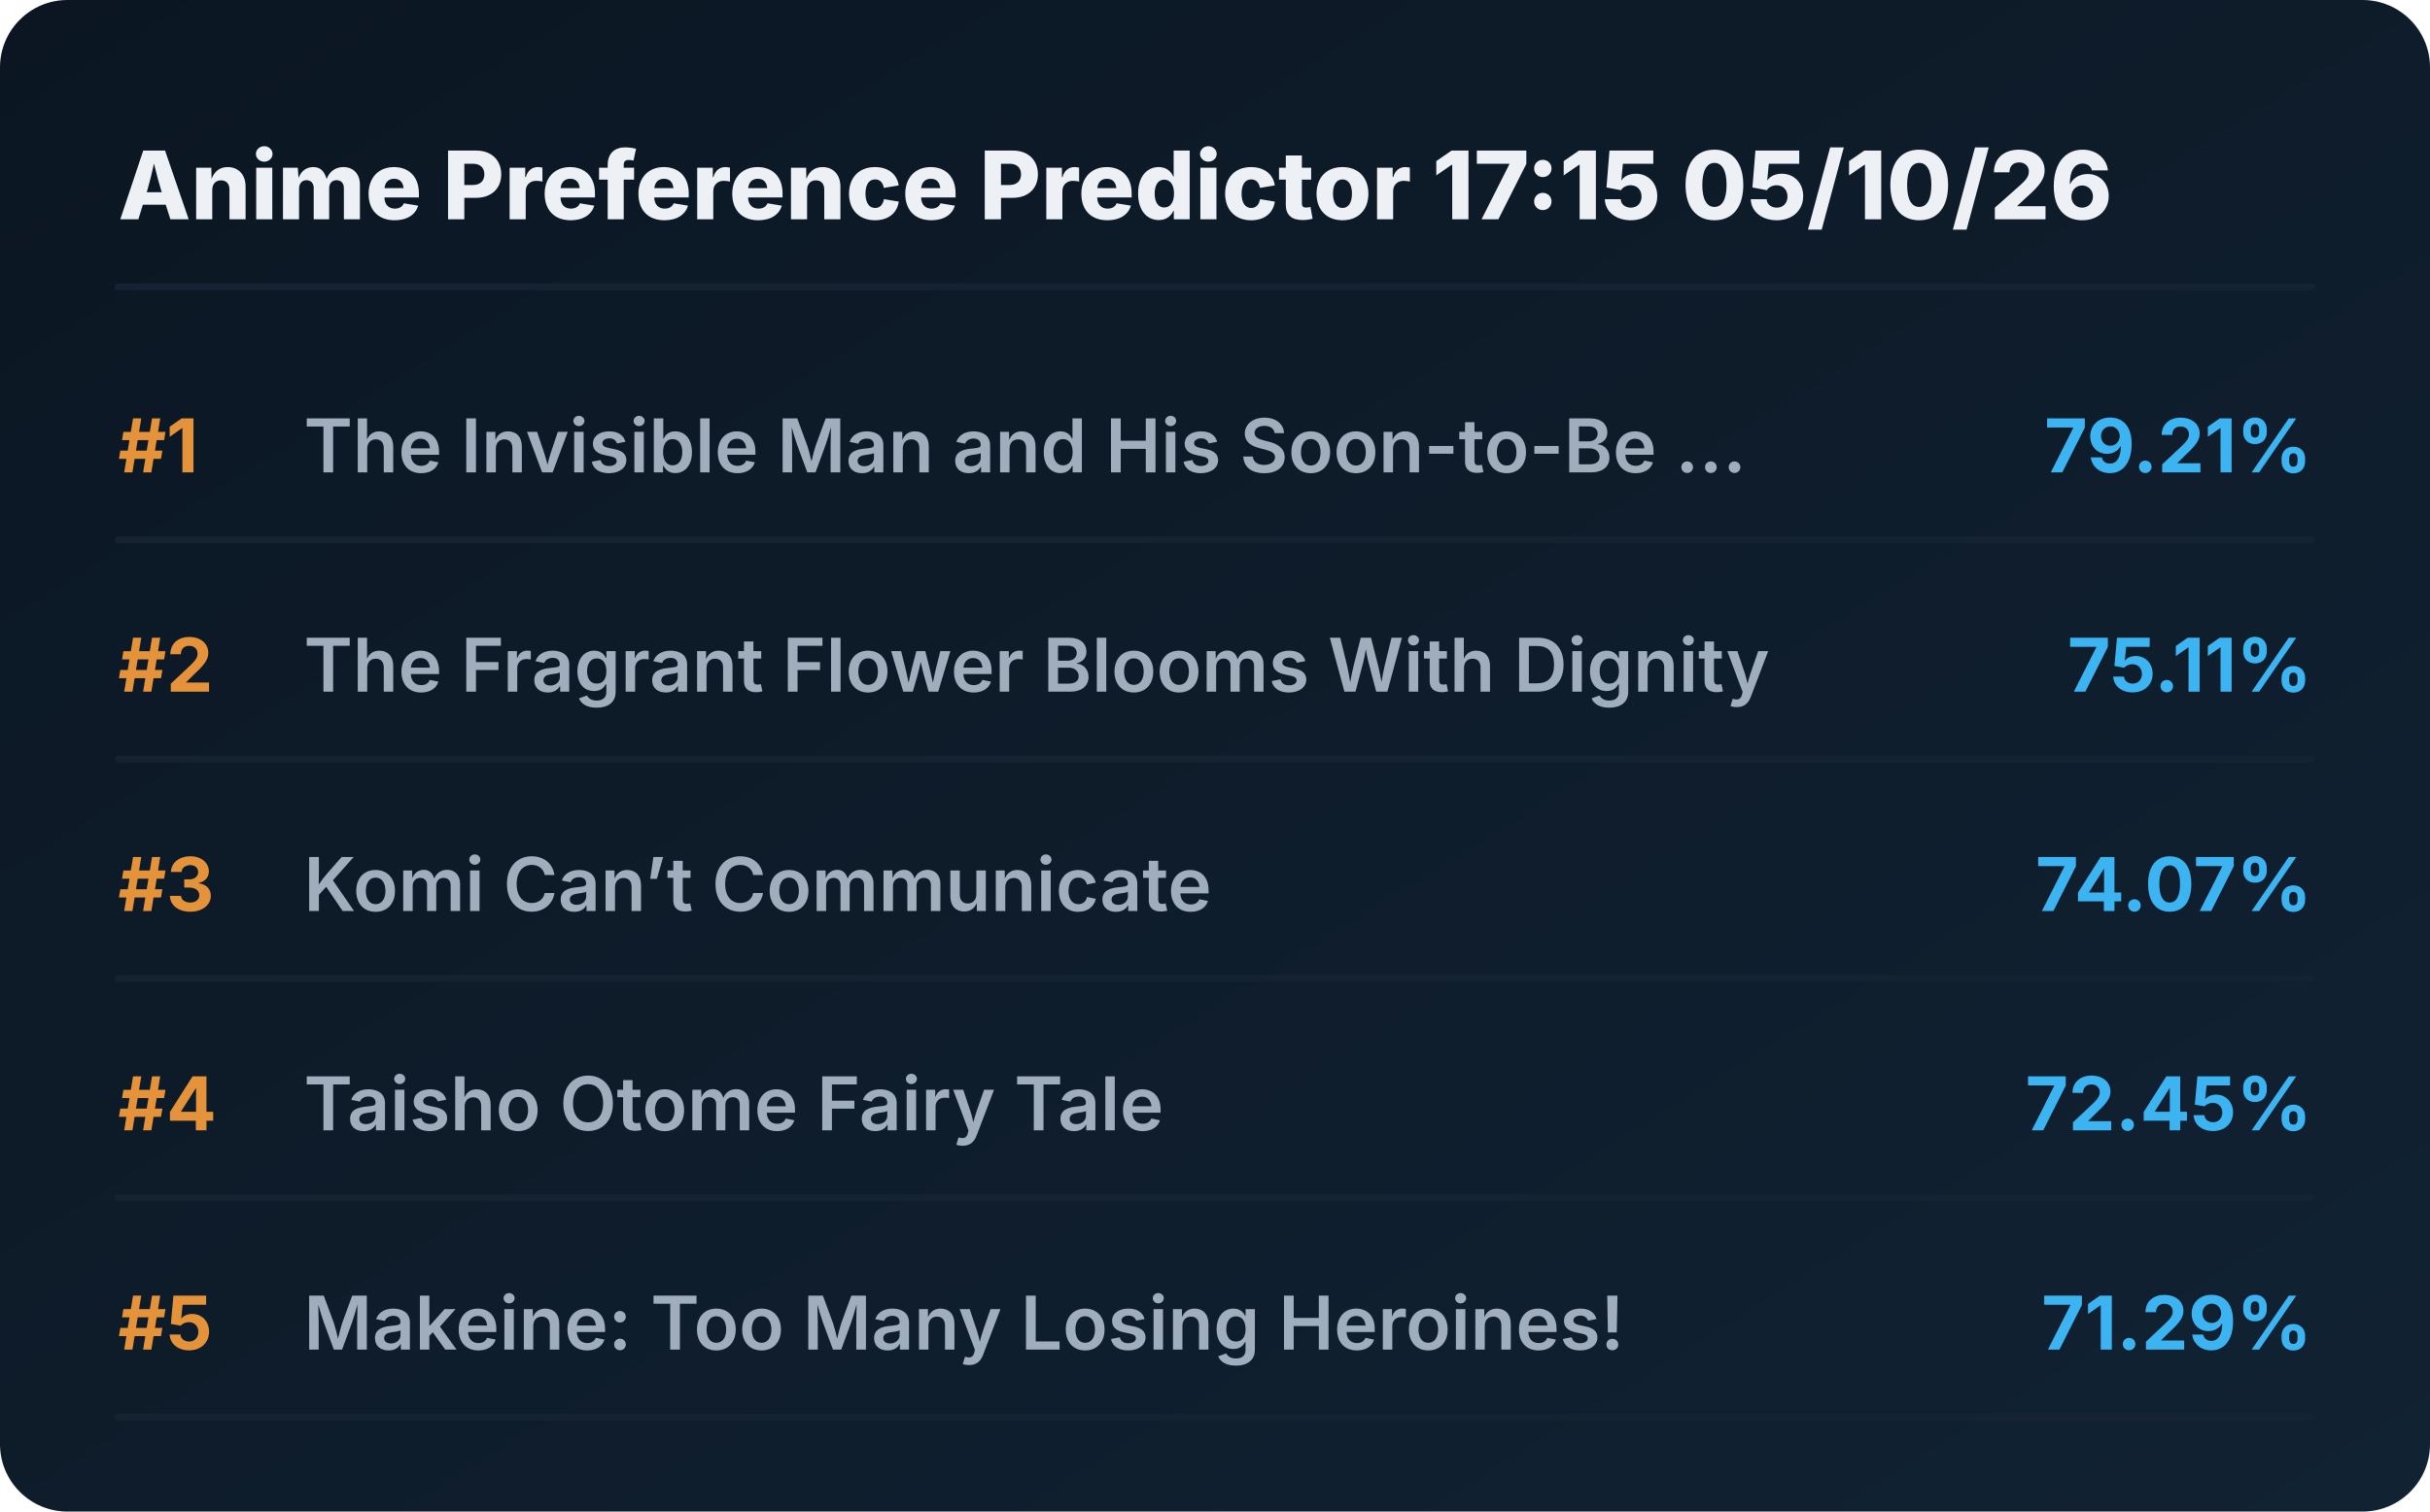
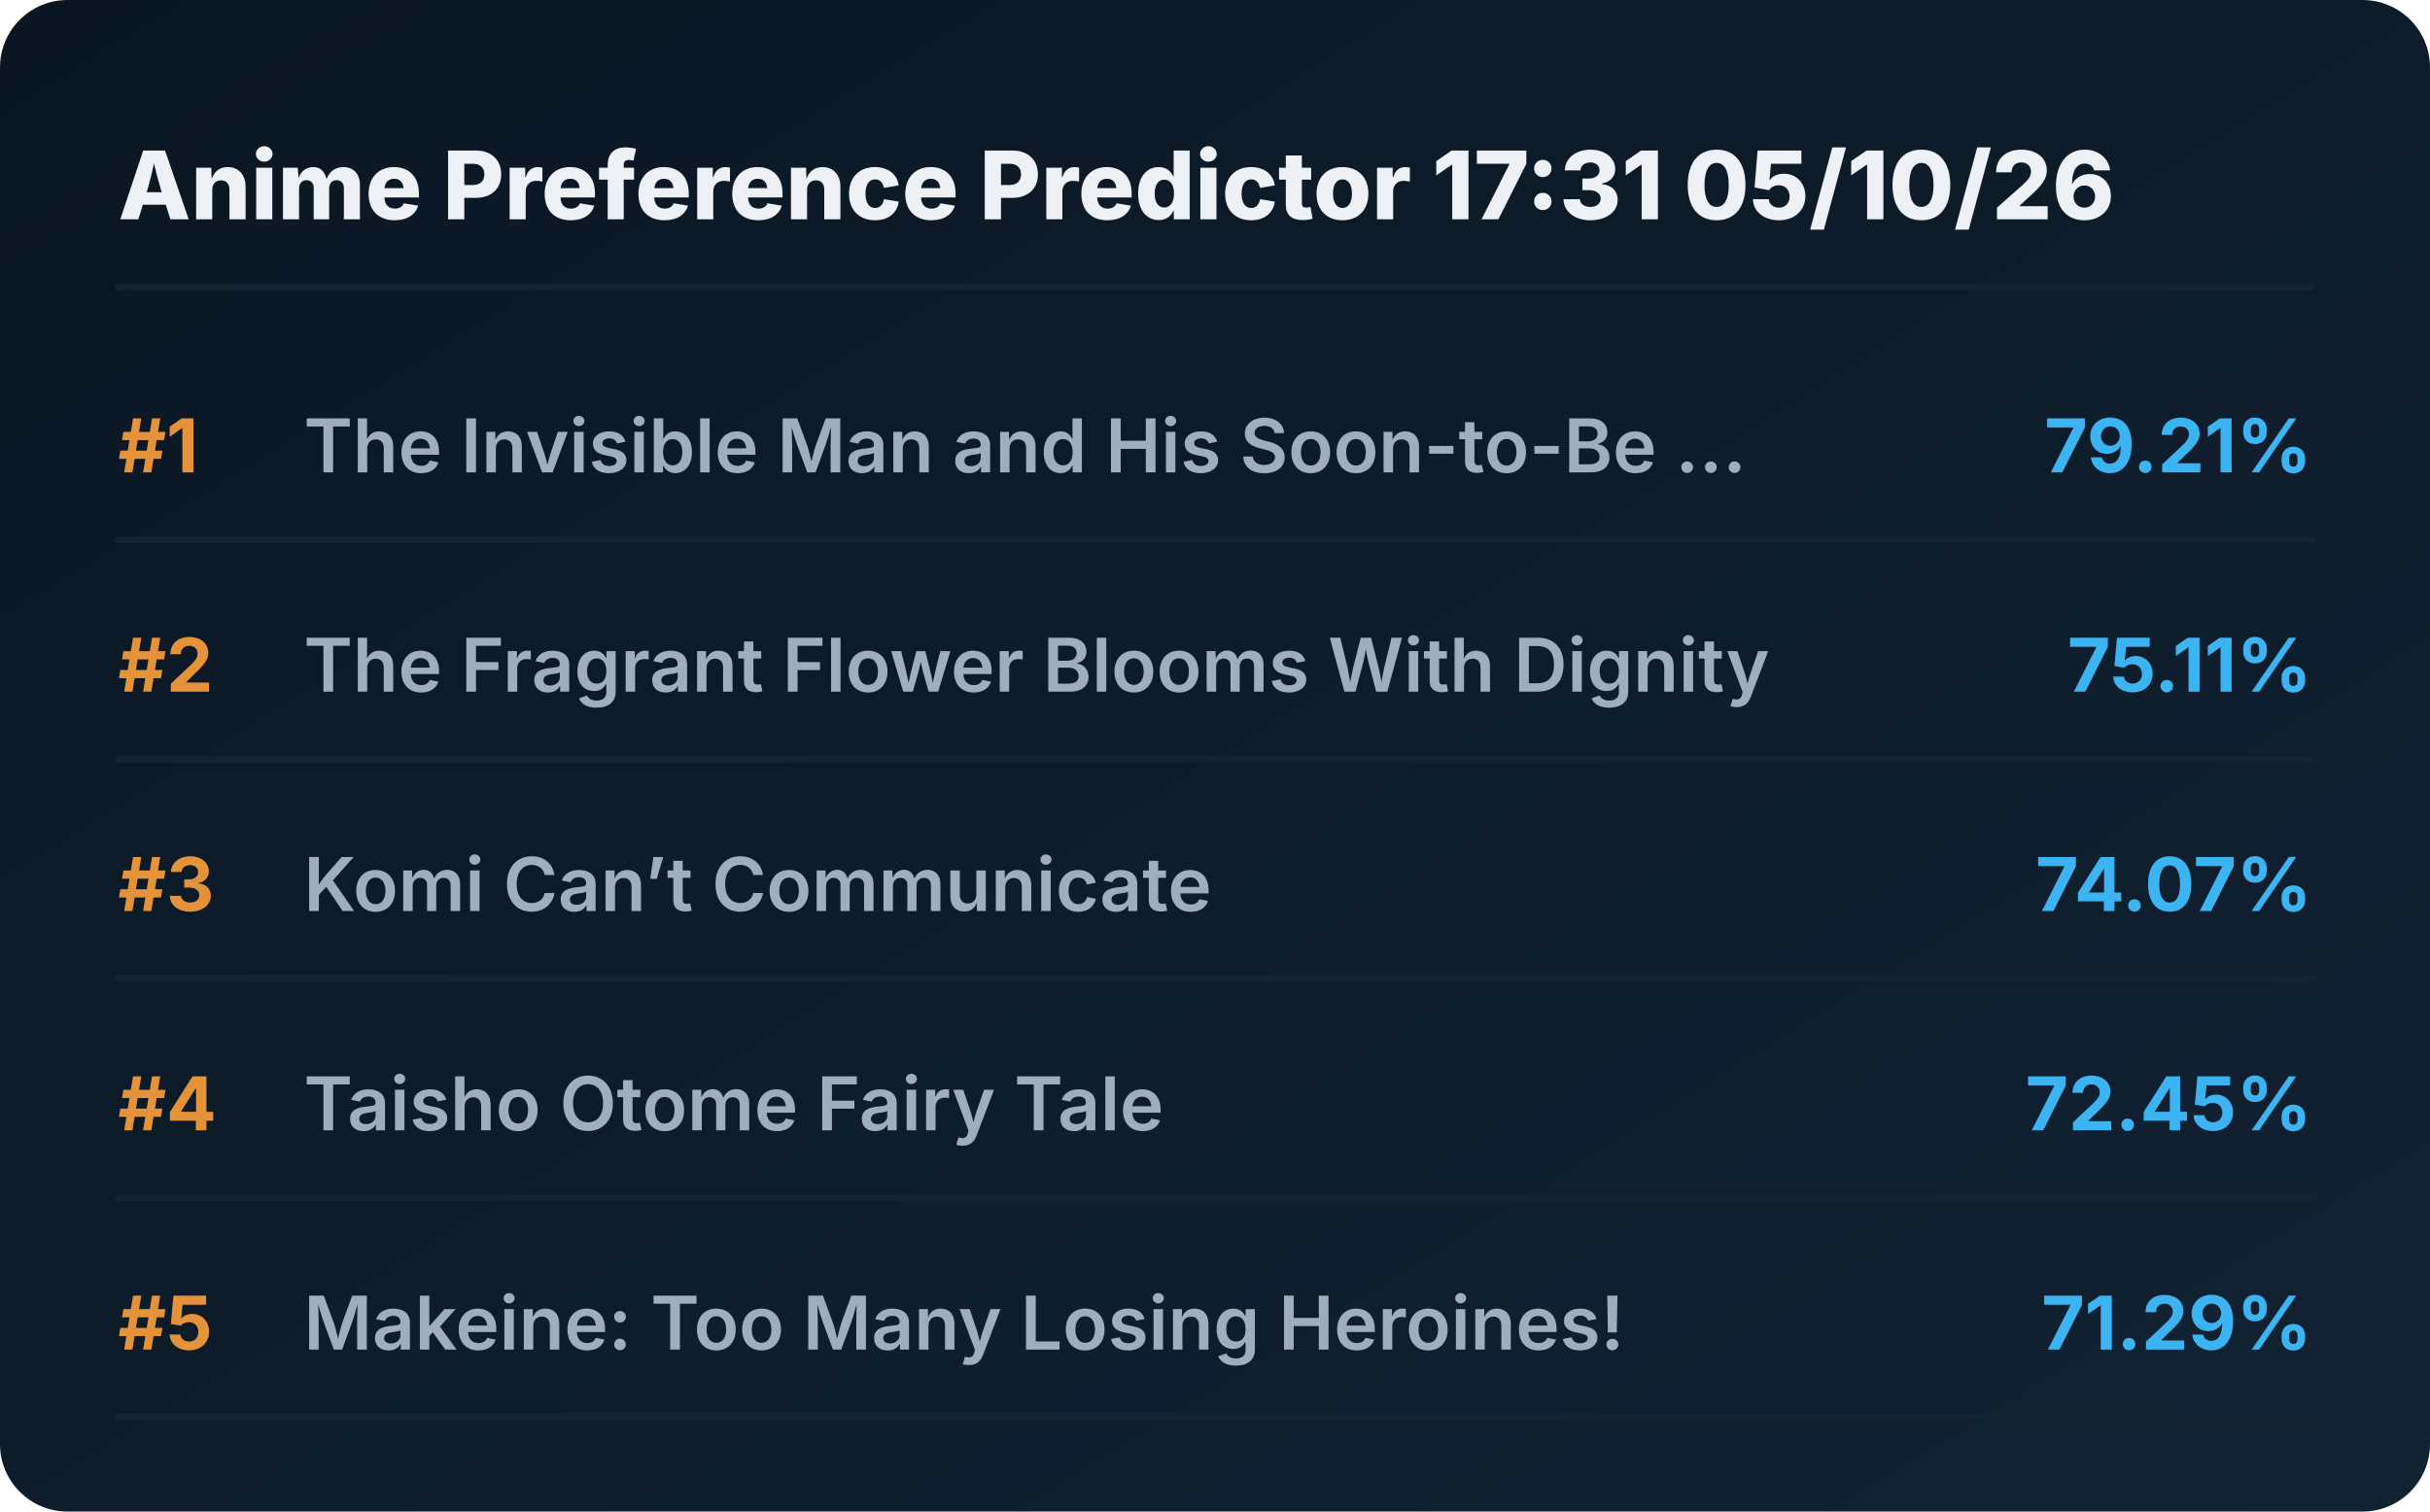
<svg xmlns="http://www.w3.org/2000/svg" viewBox="0 0 720 448" preserveAspectRatio="xMidYMid meet" style="width: 100%; height: auto; max-width: 720px;">
  <defs>
    <linearGradient id="boxGrad" x1="0%" y1="0%" x2="100%" y2="100%">
      <stop offset="0%" stop-color="#0b1622" />
      <stop offset="100%" stop-color="#112233" />
    </linearGradient>
    <clipPath id="titleClip">
      <rect x="90" y="0" width="510" height="100%" />
    </clipPath>
  </defs>
  <style>
    .bg { fill: url(#boxGrad); rx: 20px; }
    .header { font-family: 'Overpass', 'Inter', system-ui, sans-serif; font-weight: 800; font-size: 28px; fill: #edf1f5; }
    .rank { font-family: 'Overpass', 'Inter', system-ui, sans-serif; font-weight: 700; font-size: 22px; fill: #e5933a; }
    .title { font-family: 'Overpass', 'Inter', system-ui, sans-serif; font-weight: 600; font-size: 22px; fill: #9fadbd; }
    .score { font-family: 'Overpass', 'Inter', system-ui, sans-serif; font-weight: 700; font-size: 22px; fill: #3db4f2; }
    .line { stroke: #152232; stroke-width: 2; stroke-linecap: round; }
  </style>
  <rect class="bg" width="720" height="448" />
-   <text x="35" y="65" class="header">Anime Preference Predictor 17:15 05/10/26</text>
+   <text x="35" y="65" class="header">Anime Preference Predictor 17:31 05/10/26</text>
  <line x1="35" y1="85" x2="685" y2="85" class="line" />
  <g transform="translate(0, 0)">
    <text x="35" y="140" class="rank">#1</text>
    <text x="90" y="140" class="title">The Invisible Man and His Soon-to-Be ...</text>
    <text x="685" y="140" class="score" text-anchor="end">79.21%</text>
    <line x1="35" y1="160" x2="685" y2="160" class="line" />
  </g>
  <g transform="translate(0, 65)">
    <text x="35" y="140" class="rank">#2</text>
    <text x="90" y="140" class="title">The Fragrant Flower Blooms With Dignity</text>
    <text x="685" y="140" class="score" text-anchor="end">75.11%</text>
    <line x1="35" y1="160" x2="685" y2="160" class="line" />
  </g>
  <g transform="translate(0, 130)">
    <text x="35" y="140" class="rank">#3</text>
    <text x="90" y="140" class="title">Komi Can’t Communicate</text>
    <text x="685" y="140" class="score" text-anchor="end">74.07%</text>
    <line x1="35" y1="160" x2="685" y2="160" class="line" />
  </g>
  <g transform="translate(0, 195)">
    <text x="35" y="140" class="rank">#4</text>
    <text x="90" y="140" class="title">Taisho Otome Fairy Tale</text>
    <text x="685" y="140" class="score" text-anchor="end">72.45%</text>
    <line x1="35" y1="160" x2="685" y2="160" class="line" />
  </g>
  <g transform="translate(0, 260)">
    <text x="35" y="140" class="rank">#5</text>
    <text x="90" y="140" class="title">Makeine: Too Many Losing Heroines!</text>
    <text x="685" y="140" class="score" text-anchor="end">71.29%</text>
    <line x1="35" y1="160" x2="685" y2="160" class="line" />
  </g>
</svg>
